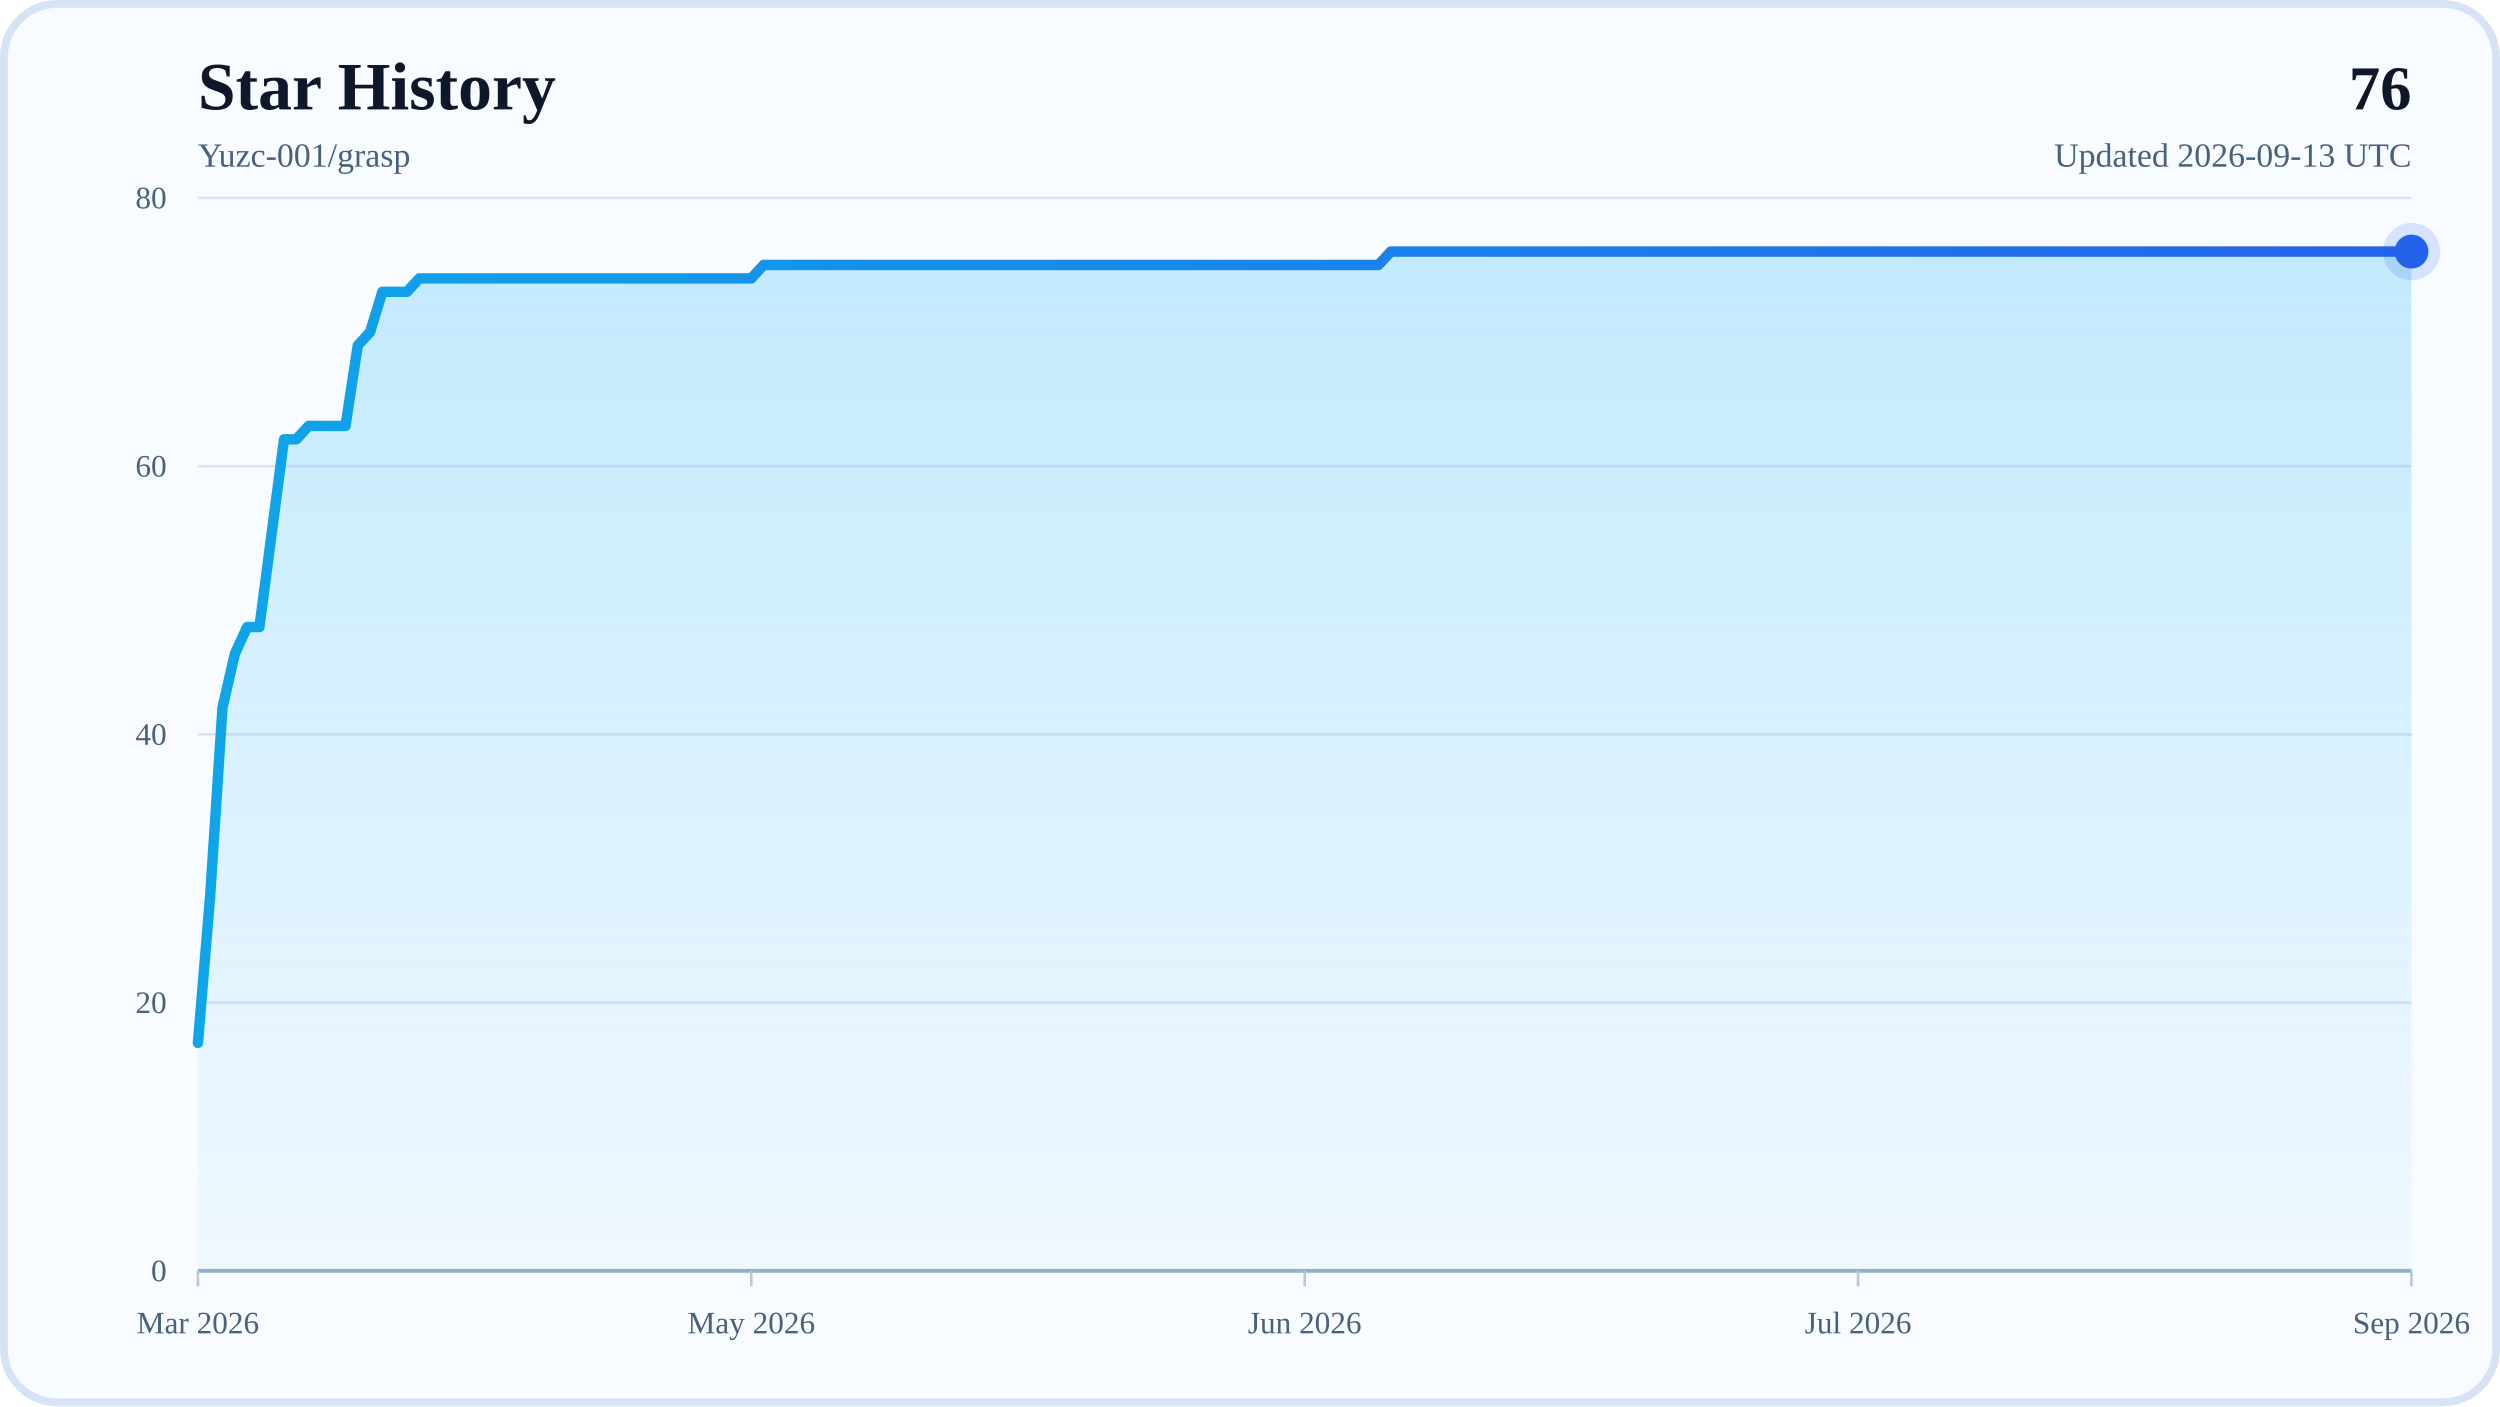
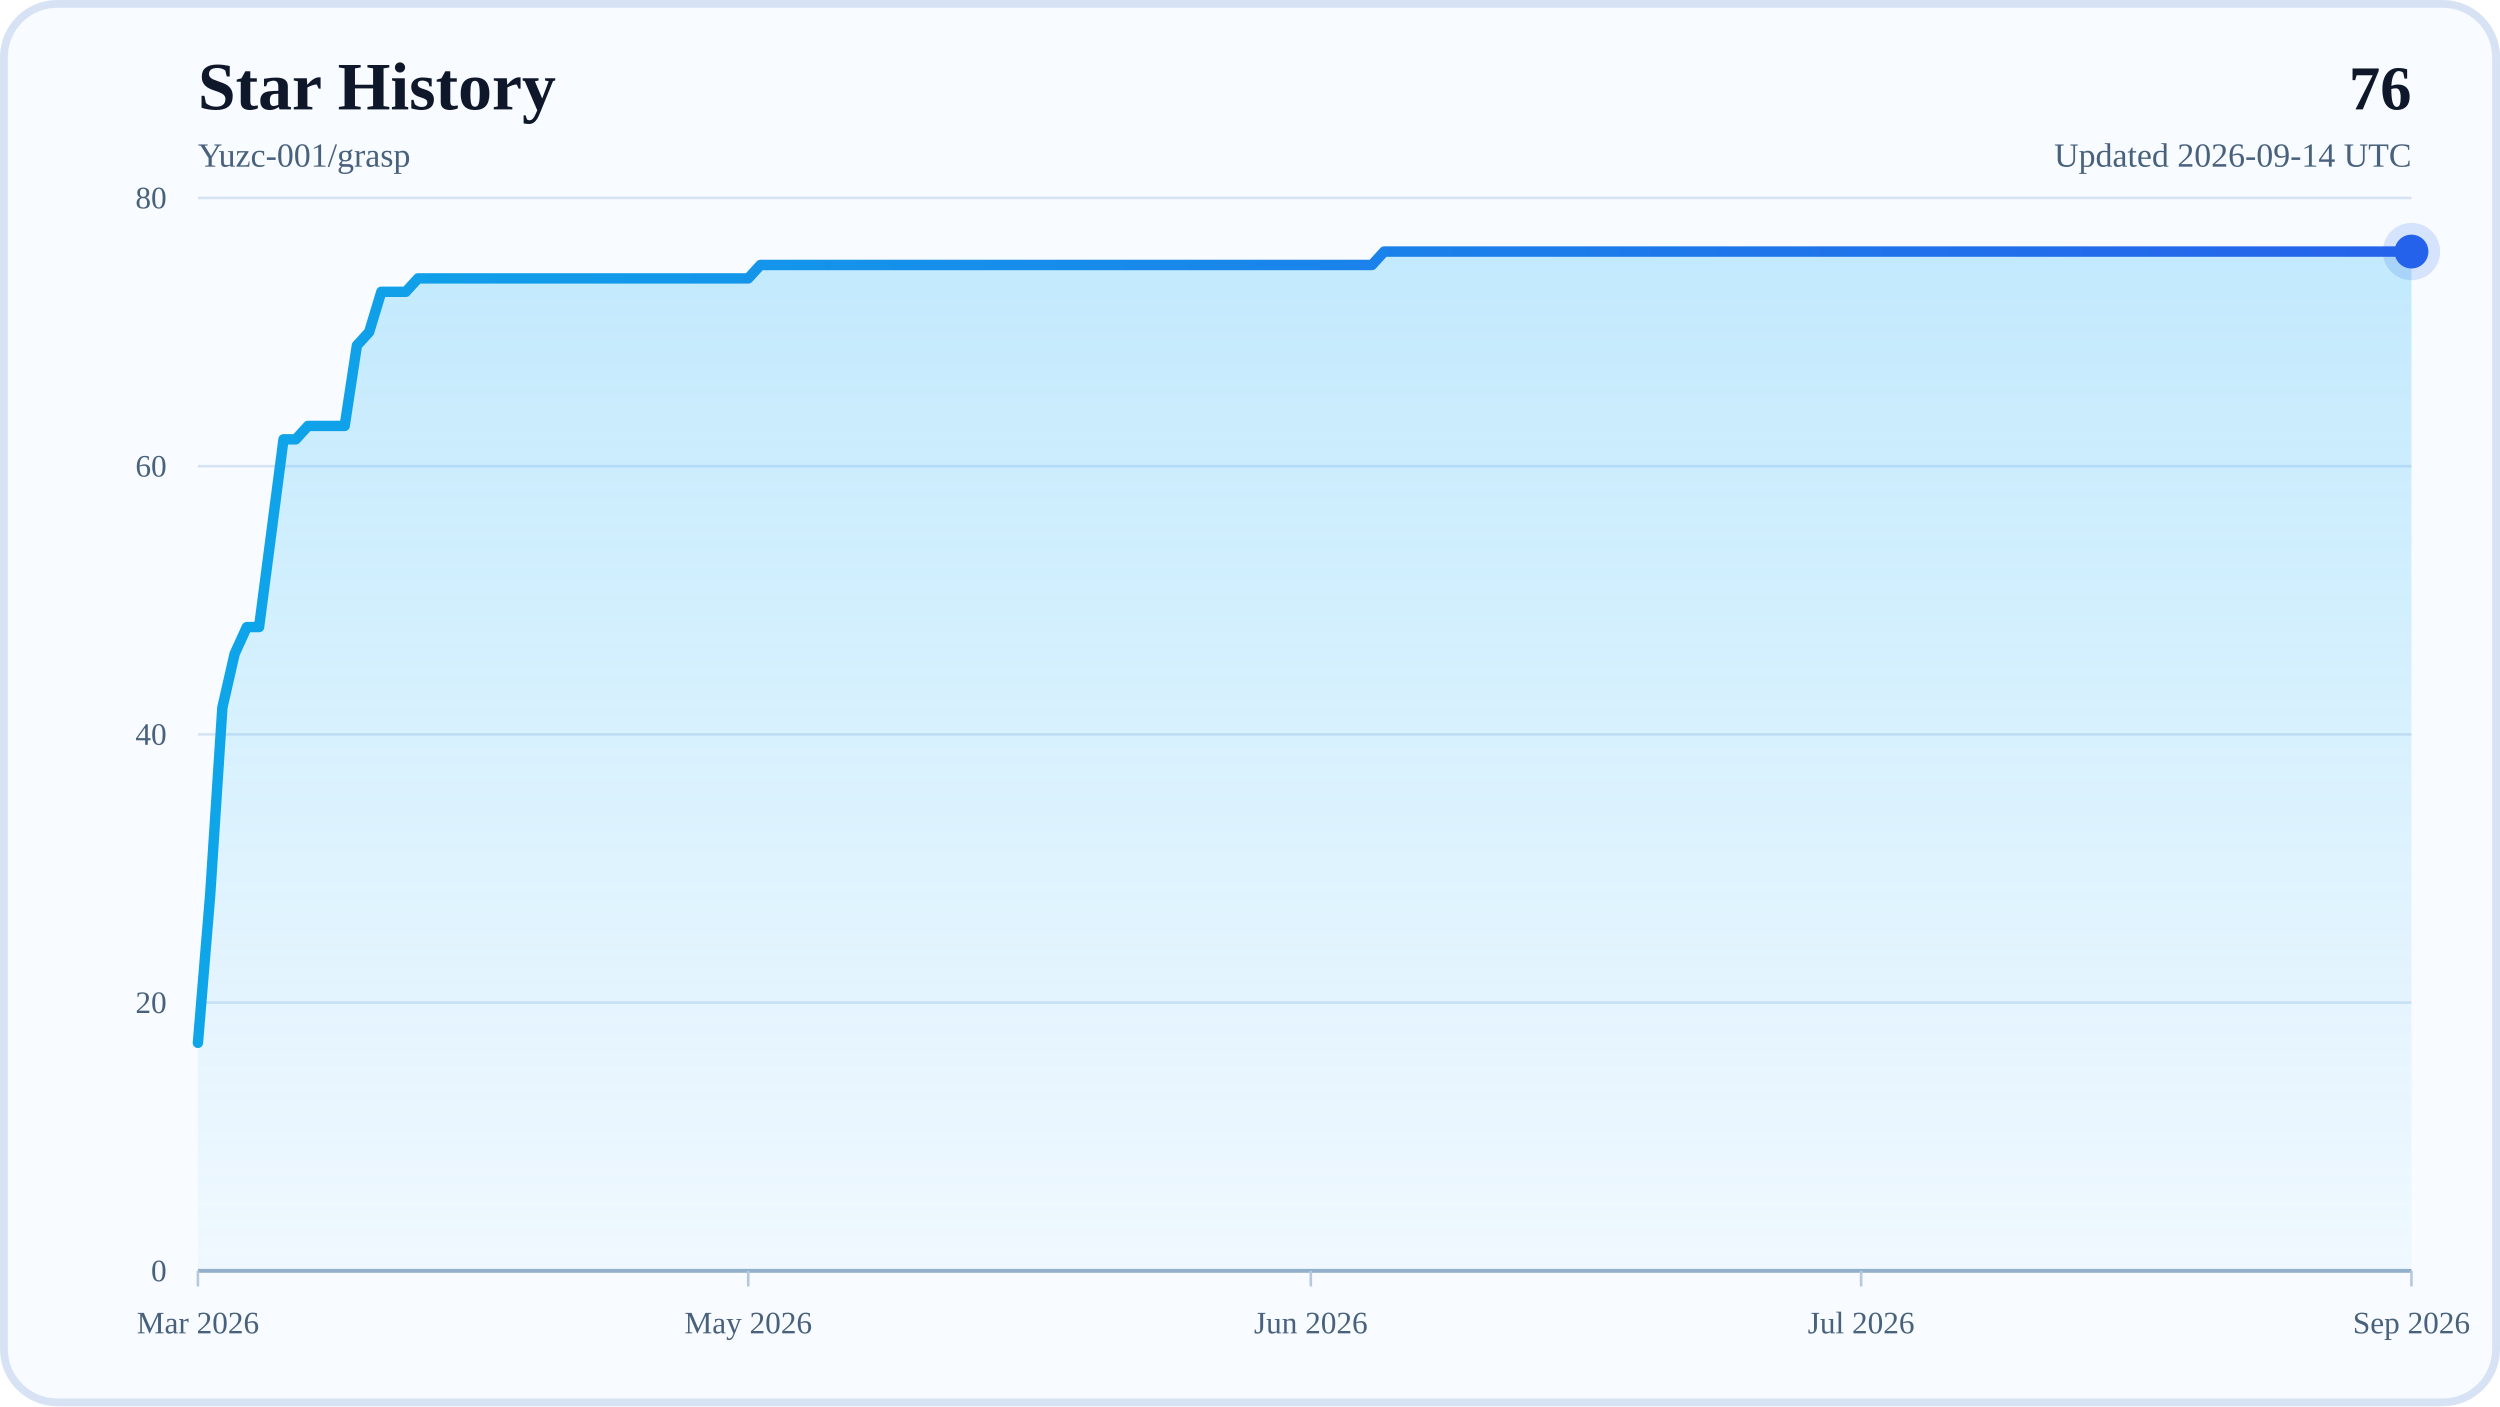
<svg xmlns="http://www.w3.org/2000/svg" width="960" height="540" viewBox="0 0 960 540" role="img" aria-labelledby="title desc">
  <defs>
    <linearGradient id="areaFill" x1="0" y1="0" x2="0" y2="1">
      <stop offset="0%" stop-color="#38BDF8" stop-opacity="0.28" />
      <stop offset="100%" stop-color="#38BDF8" stop-opacity="0.04" />
    </linearGradient>
    <linearGradient id="lineStroke" x1="0" y1="0" x2="1" y2="0">
      <stop offset="0%" stop-color="#0EA5E9" />
      <stop offset="100%" stop-color="#2563EB" />
    </linearGradient>
  </defs>
  <rect x="0" y="0" width="960" height="540" rx="22" fill="#F8FBFF" />
  <rect x="1.5" y="1.5" width="957" height="537" rx="20.5" fill="none" stroke="#D7E3F4" stroke-width="3" />
  <text x="76" y="42" font-size="26" font-weight="700" fill="#0F172A">Star History</text>
  <text x="76" y="64" font-size="13" fill="#48617D">Yuzc-001/grasp</text>
  <text x="926" y="42" text-anchor="end" font-size="24" font-weight="700" fill="#0F172A">76</text>
-   <text x="926" y="64" text-anchor="end" font-size="13" fill="#48617D">Updated 2026-09-13 UTC</text>
+   <text x="926" y="64" text-anchor="end" font-size="13" fill="#48617D">Updated 2026-09-14 UTC</text>
  <line x1="76" y1="488" x2="926" y2="488" stroke="#D7E3F4" stroke-width="1" />
  <text x="64" y="492" text-anchor="end" font-size="12" fill="#48617D">0</text>
  <line x1="76" y1="385" x2="926" y2="385" stroke="#D7E3F4" stroke-width="1" />
  <text x="64" y="389" text-anchor="end" font-size="12" fill="#48617D">20</text>
  <line x1="76" y1="282" x2="926" y2="282" stroke="#D7E3F4" stroke-width="1" />
  <text x="64" y="286" text-anchor="end" font-size="12" fill="#48617D">40</text>
  <line x1="76" y1="179" x2="926" y2="179" stroke="#D7E3F4" stroke-width="1" />
  <text x="64" y="183" text-anchor="end" font-size="12" fill="#48617D">60</text>
  <line x1="76" y1="76" x2="926" y2="76" stroke="#D7E3F4" stroke-width="1" />
  <text x="64" y="80" text-anchor="end" font-size="12" fill="#48617D">80</text>
  <line x1="76" y1="488" x2="926" y2="488" stroke="#94AFCB" stroke-width="1.5" />
  <line x1="76" y1="488" x2="76" y2="494" stroke="#B6C8DE" stroke-width="1" />
  <text x="76" y="512" text-anchor="middle" font-size="12" fill="#48617D">Mar 2026</text>
-   <line x1="288.5" y1="488" x2="288.5" y2="494" stroke="#B6C8DE" stroke-width="1" />
-   <text x="288.5" y="512" text-anchor="middle" font-size="12" fill="#48617D">May 2026</text>
-   <line x1="501" y1="488" x2="501" y2="494" stroke="#B6C8DE" stroke-width="1" />
-   <text x="501" y="512" text-anchor="middle" font-size="12" fill="#48617D">Jun 2026</text>
-   <line x1="713.5" y1="488" x2="713.5" y2="494" stroke="#B6C8DE" stroke-width="1" />
-   <text x="713.5" y="512" text-anchor="middle" font-size="12" fill="#48617D">Jul 2026</text>
+   <line x1="287.33" y1="488" x2="287.33" y2="494" stroke="#B6C8DE" stroke-width="1" />
+   <text x="287.33" y="512" text-anchor="middle" font-size="12" fill="#48617D">May 2026</text>
+   <line x1="503.35" y1="488" x2="503.35" y2="494" stroke="#B6C8DE" stroke-width="1" />
+   <text x="503.35" y="512" text-anchor="middle" font-size="12" fill="#48617D">Jun 2026</text>
+   <line x1="714.67" y1="488" x2="714.67" y2="494" stroke="#B6C8DE" stroke-width="1" />
+   <text x="714.67" y="512" text-anchor="middle" font-size="12" fill="#48617D">Jul 2026</text>
  <line x1="926" y1="488" x2="926" y2="494" stroke="#B6C8DE" stroke-width="1" />
  <text x="926" y="512" text-anchor="middle" font-size="12" fill="#48617D">Sep 2026</text>
-   <polygon points="76,488 76,400.45 80.72,343.8 85.44,271.7 90.17,251.1 94.89,240.8 99.61,240.8 104.33,204.75 109.06,168.7 113.78,168.7 118.5,163.55 123.22,163.55 127.94,163.55 132.67,163.55 137.39,132.65 142.11,127.5 146.83,112.05 151.56,112.05 156.28,112.05 161,106.9 165.72,106.9 170.44,106.9 175.17,106.9 179.89,106.9 184.61,106.9 189.33,106.9 194.06,106.9 198.78,106.9 203.5,106.9 208.22,106.9 212.94,106.9 217.67,106.9 222.39,106.9 227.11,106.9 231.83,106.9 236.56,106.9 241.28,106.9 246,106.9 250.72,106.9 255.44,106.9 260.17,106.9 264.89,106.9 269.61,106.9 274.33,106.9 279.06,106.9 283.78,106.9 288.5,106.9 293.22,101.75 297.94,101.75 302.67,101.75 307.39,101.75 312.11,101.75 316.83,101.75 321.56,101.75 326.28,101.75 331,101.75 335.72,101.75 340.44,101.75 345.17,101.75 349.89,101.75 354.61,101.75 359.33,101.75 364.06,101.75 368.78,101.75 373.5,101.75 378.22,101.75 382.94,101.75 387.67,101.75 392.39,101.75 397.11,101.75 401.83,101.75 406.56,101.75 411.28,101.75 416,101.75 420.72,101.75 425.44,101.75 430.17,101.75 434.89,101.75 439.61,101.75 444.33,101.75 449.06,101.75 453.78,101.75 458.5,101.75 463.22,101.75 467.94,101.75 472.67,101.75 477.39,101.75 482.11,101.75 486.83,101.75 491.56,101.75 496.28,101.75 501,101.75 505.72,101.75 510.44,101.75 515.17,101.75 519.89,101.75 524.61,101.75 529.33,101.75 534.06,96.6 538.78,96.6 543.5,96.6 548.22,96.6 552.94,96.6 557.67,96.6 562.39,96.6 567.11,96.6 571.83,96.6 576.56,96.6 581.28,96.6 586,96.6 590.72,96.6 595.44,96.6 600.17,96.6 604.89,96.6 609.61,96.6 614.33,96.6 619.06,96.6 623.78,96.6 628.5,96.6 633.22,96.6 637.94,96.6 642.67,96.6 647.39,96.6 652.11,96.6 656.83,96.6 661.56,96.6 666.28,96.6 671,96.6 675.72,96.6 680.44,96.6 685.17,96.6 689.89,96.6 694.61,96.6 699.33,96.6 704.06,96.6 708.78,96.6 713.5,96.6 718.22,96.6 722.94,96.6 727.67,96.6 732.39,96.6 737.11,96.6 741.83,96.6 746.56,96.6 751.28,96.6 756,96.6 760.72,96.6 765.44,96.6 770.17,96.6 774.89,96.6 779.61,96.6 784.33,96.6 789.06,96.6 793.78,96.6 798.5,96.6 803.22,96.6 807.94,96.6 812.67,96.6 817.39,96.6 822.11,96.6 826.83,96.6 831.56,96.6 836.28,96.6 841,96.6 845.72,96.6 850.44,96.6 855.17,96.6 859.89,96.6 864.61,96.6 869.33,96.6 874.06,96.6 878.78,96.6 883.5,96.6 888.22,96.6 892.94,96.6 897.67,96.6 902.39,96.6 907.11,96.6 911.83,96.6 916.56,96.6 921.28,96.6 926,96.6 926,488" fill="url(#areaFill)" />
-   <polyline points="76,400.45 80.72,343.8 85.44,271.7 90.17,251.1 94.89,240.8 99.61,240.8 104.33,204.75 109.06,168.7 113.78,168.7 118.5,163.55 123.22,163.55 127.94,163.55 132.67,163.55 137.39,132.65 142.11,127.5 146.83,112.05 151.56,112.05 156.28,112.05 161,106.9 165.72,106.9 170.44,106.9 175.17,106.9 179.89,106.9 184.61,106.9 189.33,106.9 194.06,106.9 198.78,106.9 203.5,106.9 208.22,106.9 212.94,106.9 217.67,106.9 222.39,106.9 227.11,106.9 231.83,106.9 236.56,106.9 241.28,106.9 246,106.9 250.72,106.9 255.44,106.9 260.17,106.9 264.89,106.9 269.61,106.9 274.33,106.9 279.06,106.9 283.78,106.9 288.5,106.9 293.22,101.75 297.94,101.75 302.67,101.75 307.39,101.75 312.11,101.75 316.83,101.75 321.56,101.75 326.28,101.75 331,101.75 335.72,101.75 340.44,101.75 345.17,101.75 349.89,101.75 354.61,101.75 359.33,101.75 364.06,101.75 368.78,101.75 373.5,101.75 378.22,101.75 382.94,101.75 387.67,101.75 392.39,101.75 397.11,101.75 401.83,101.75 406.56,101.75 411.28,101.75 416,101.75 420.72,101.75 425.44,101.75 430.17,101.75 434.89,101.75 439.61,101.75 444.33,101.75 449.06,101.75 453.78,101.75 458.5,101.75 463.22,101.75 467.94,101.75 472.67,101.75 477.39,101.75 482.11,101.75 486.83,101.75 491.56,101.75 496.28,101.75 501,101.75 505.72,101.75 510.44,101.75 515.17,101.75 519.89,101.75 524.61,101.75 529.33,101.75 534.06,96.6 538.78,96.6 543.5,96.6 548.22,96.6 552.94,96.6 557.67,96.6 562.39,96.6 567.11,96.6 571.83,96.6 576.56,96.6 581.28,96.6 586,96.6 590.72,96.6 595.44,96.6 600.17,96.6 604.89,96.6 609.61,96.6 614.33,96.6 619.06,96.6 623.78,96.6 628.5,96.6 633.22,96.6 637.94,96.6 642.67,96.6 647.39,96.6 652.11,96.6 656.83,96.6 661.56,96.6 666.28,96.6 671,96.6 675.72,96.6 680.44,96.6 685.17,96.6 689.89,96.6 694.61,96.6 699.33,96.6 704.06,96.6 708.78,96.6 713.5,96.6 718.22,96.6 722.94,96.6 727.67,96.6 732.39,96.6 737.11,96.6 741.83,96.6 746.56,96.6 751.28,96.6 756,96.6 760.72,96.6 765.44,96.6 770.17,96.6 774.89,96.6 779.61,96.6 784.33,96.6 789.06,96.6 793.78,96.6 798.5,96.6 803.22,96.6 807.94,96.6 812.67,96.6 817.39,96.6 822.11,96.6 826.83,96.6 831.56,96.6 836.28,96.6 841,96.6 845.72,96.6 850.44,96.6 855.17,96.6 859.89,96.6 864.61,96.6 869.33,96.6 874.06,96.6 878.78,96.6 883.5,96.6 888.22,96.6 892.94,96.6 897.67,96.6 902.39,96.6 907.11,96.6 911.83,96.6 916.56,96.6 921.28,96.6 926,96.6" fill="none" stroke="url(#lineStroke)" stroke-width="4" stroke-linecap="round" stroke-linejoin="round" />
+   <polygon points="76,488 76,400.45 80.7,343.8 85.39,271.7 90.09,251.1 94.78,240.8 99.48,240.8 104.18,204.75 108.87,168.7 113.57,168.7 118.27,163.55 122.96,163.55 127.66,163.55 132.35,163.55 137.05,132.65 141.75,127.5 146.44,112.05 151.14,112.05 155.83,112.05 160.53,106.9 165.23,106.9 169.92,106.9 174.62,106.9 179.31,106.9 184.01,106.9 188.71,106.9 193.4,106.9 198.1,106.9 202.8,106.9 207.49,106.9 212.19,106.9 216.88,106.9 221.58,106.9 226.28,106.9 230.97,106.9 235.67,106.9 240.36,106.9 245.06,106.9 249.76,106.9 254.45,106.9 259.15,106.9 263.85,106.9 268.54,106.9 273.24,106.9 277.93,106.9 282.63,106.9 287.33,106.9 292.02,101.75 296.72,101.75 301.41,101.75 306.11,101.75 310.81,101.75 315.5,101.75 320.2,101.75 324.9,101.75 329.59,101.75 334.29,101.75 338.98,101.75 343.68,101.75 348.38,101.75 353.07,101.75 357.77,101.75 362.46,101.75 367.16,101.75 371.86,101.75 376.55,101.75 381.25,101.75 385.94,101.75 390.64,101.75 395.34,101.75 400.03,101.75 404.73,101.75 409.43,101.75 414.12,101.75 418.82,101.75 423.51,101.75 428.21,101.75 432.91,101.75 437.6,101.75 442.3,101.75 446.99,101.75 451.69,101.75 456.39,101.75 461.08,101.75 465.78,101.75 470.48,101.75 475.17,101.75 479.87,101.75 484.56,101.75 489.26,101.75 493.96,101.75 498.65,101.75 503.35,101.75 508.04,101.75 512.74,101.75 517.44,101.75 522.13,101.75 526.83,101.75 531.52,96.6 536.22,96.6 540.92,96.6 545.61,96.6 550.31,96.6 555.01,96.6 559.7,96.6 564.4,96.6 569.09,96.6 573.79,96.6 578.49,96.6 583.18,96.6 587.88,96.6 592.57,96.6 597.27,96.6 601.97,96.6 606.66,96.6 611.36,96.6 616.06,96.6 620.75,96.6 625.45,96.6 630.14,96.6 634.84,96.6 639.54,96.6 644.23,96.6 648.93,96.6 653.62,96.6 658.32,96.6 663.02,96.6 667.71,96.6 672.41,96.6 677.1,96.6 681.8,96.6 686.5,96.6 691.19,96.6 695.89,96.6 700.59,96.6 705.28,96.6 709.98,96.6 714.67,96.6 719.37,96.6 724.07,96.6 728.76,96.6 733.46,96.6 738.15,96.6 742.85,96.6 747.55,96.6 752.24,96.6 756.94,96.6 761.64,96.6 766.33,96.6 771.03,96.6 775.72,96.6 780.42,96.6 785.12,96.6 789.81,96.6 794.51,96.6 799.2,96.6 803.9,96.6 808.6,96.6 813.29,96.6 817.99,96.6 822.69,96.6 827.38,96.6 832.08,96.6 836.77,96.6 841.47,96.6 846.17,96.6 850.86,96.6 855.56,96.6 860.25,96.6 864.95,96.6 869.65,96.6 874.34,96.6 879.04,96.6 883.73,96.6 888.43,96.6 893.13,96.6 897.82,96.6 902.52,96.6 907.22,96.6 911.91,96.6 916.61,96.6 921.3,96.6 926,96.6 926,488" fill="url(#areaFill)" />
+   <polyline points="76,400.45 80.7,343.8 85.39,271.7 90.09,251.1 94.78,240.8 99.48,240.8 104.18,204.75 108.87,168.7 113.57,168.7 118.27,163.55 122.96,163.55 127.66,163.55 132.35,163.55 137.05,132.65 141.75,127.5 146.44,112.05 151.14,112.05 155.83,112.05 160.53,106.9 165.23,106.9 169.92,106.9 174.62,106.9 179.31,106.9 184.01,106.9 188.71,106.9 193.4,106.9 198.1,106.9 202.8,106.9 207.49,106.9 212.19,106.9 216.88,106.9 221.58,106.9 226.28,106.9 230.97,106.9 235.67,106.9 240.36,106.9 245.06,106.9 249.76,106.9 254.45,106.9 259.15,106.9 263.85,106.9 268.54,106.9 273.24,106.9 277.93,106.9 282.63,106.9 287.33,106.9 292.02,101.75 296.72,101.75 301.41,101.75 306.11,101.75 310.81,101.75 315.5,101.75 320.2,101.75 324.9,101.75 329.59,101.75 334.29,101.75 338.98,101.75 343.68,101.75 348.38,101.75 353.07,101.75 357.77,101.75 362.46,101.75 367.16,101.75 371.86,101.75 376.55,101.75 381.25,101.75 385.94,101.75 390.64,101.75 395.34,101.75 400.03,101.75 404.73,101.75 409.43,101.75 414.12,101.75 418.82,101.75 423.51,101.75 428.21,101.75 432.91,101.75 437.6,101.75 442.3,101.75 446.99,101.75 451.69,101.75 456.39,101.75 461.08,101.75 465.78,101.75 470.48,101.75 475.17,101.75 479.87,101.75 484.56,101.75 489.26,101.75 493.96,101.75 498.65,101.75 503.35,101.75 508.04,101.75 512.74,101.75 517.44,101.75 522.13,101.75 526.83,101.75 531.52,96.6 536.22,96.6 540.92,96.6 545.61,96.6 550.31,96.6 555.01,96.6 559.7,96.6 564.4,96.6 569.09,96.6 573.79,96.6 578.49,96.6 583.18,96.6 587.88,96.6 592.57,96.6 597.27,96.6 601.97,96.6 606.66,96.6 611.36,96.6 616.06,96.6 620.75,96.6 625.45,96.6 630.14,96.6 634.84,96.6 639.54,96.6 644.23,96.6 648.93,96.6 653.62,96.6 658.32,96.6 663.02,96.6 667.71,96.6 672.41,96.6 677.1,96.6 681.8,96.6 686.5,96.6 691.19,96.6 695.89,96.6 700.59,96.6 705.28,96.6 709.98,96.6 714.67,96.6 719.37,96.6 724.07,96.6 728.76,96.6 733.46,96.6 738.15,96.6 742.85,96.6 747.55,96.6 752.24,96.6 756.94,96.6 761.64,96.6 766.33,96.6 771.03,96.6 775.72,96.6 780.42,96.6 785.12,96.6 789.81,96.6 794.51,96.6 799.2,96.6 803.9,96.6 808.6,96.6 813.29,96.6 817.99,96.6 822.69,96.6 827.38,96.6 832.08,96.6 836.77,96.6 841.47,96.6 846.17,96.6 850.86,96.6 855.56,96.6 860.25,96.6 864.95,96.6 869.65,96.6 874.34,96.6 879.04,96.6 883.73,96.6 888.43,96.6 893.13,96.6 897.82,96.6 902.52,96.6 907.22,96.6 911.91,96.6 916.61,96.6 921.3,96.6 926,96.6" fill="none" stroke="url(#lineStroke)" stroke-width="4" stroke-linecap="round" stroke-linejoin="round" />
  <circle cx="926" cy="96.6" r="6.5" fill="#2563EB" />
  <circle cx="926" cy="96.6" r="11" fill="#2563EB" fill-opacity="0.16" />
</svg>
